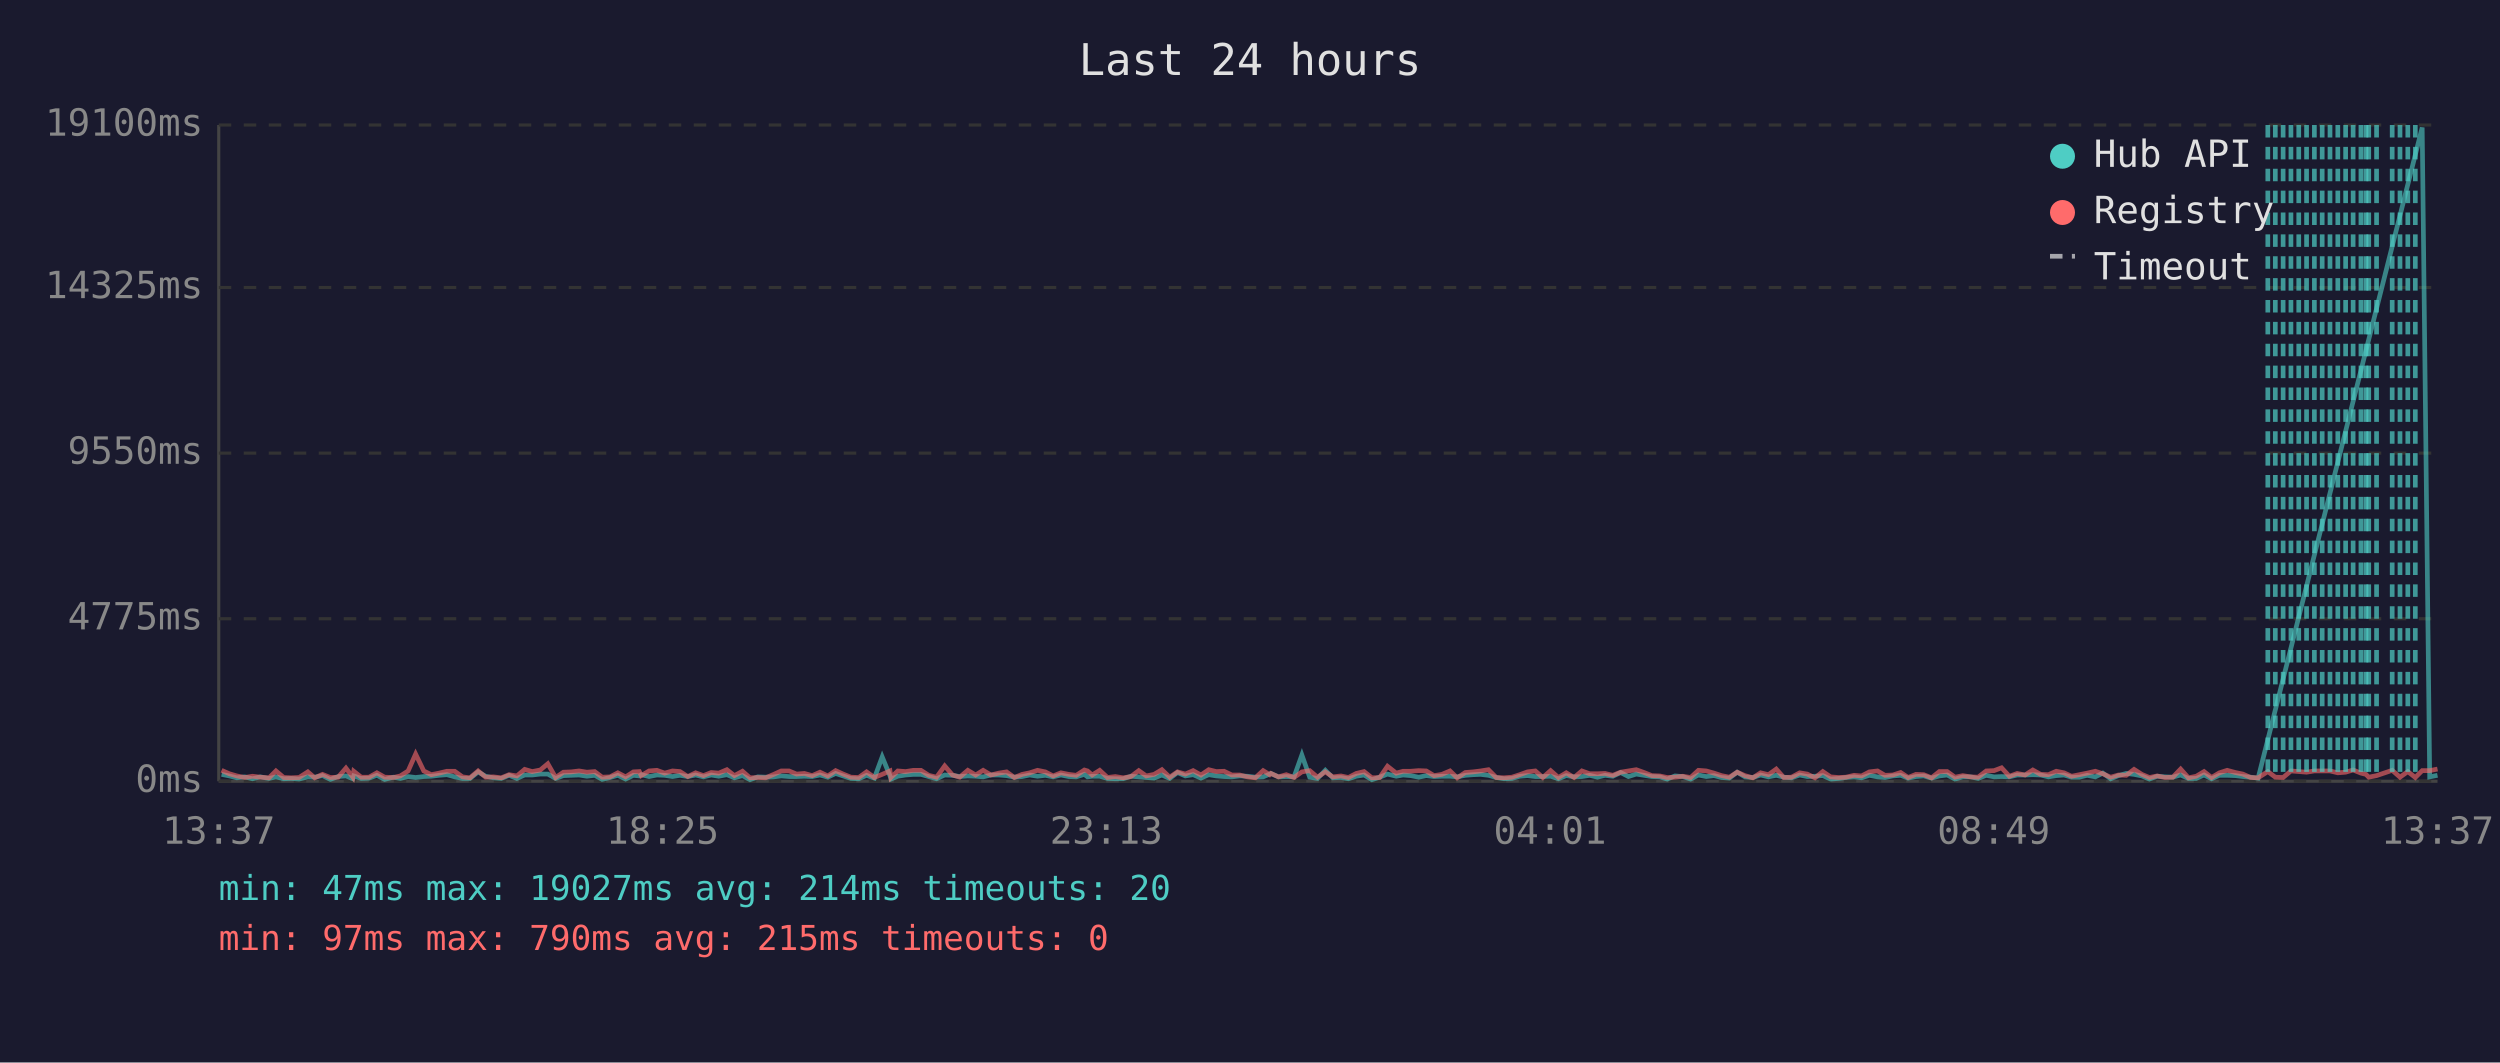
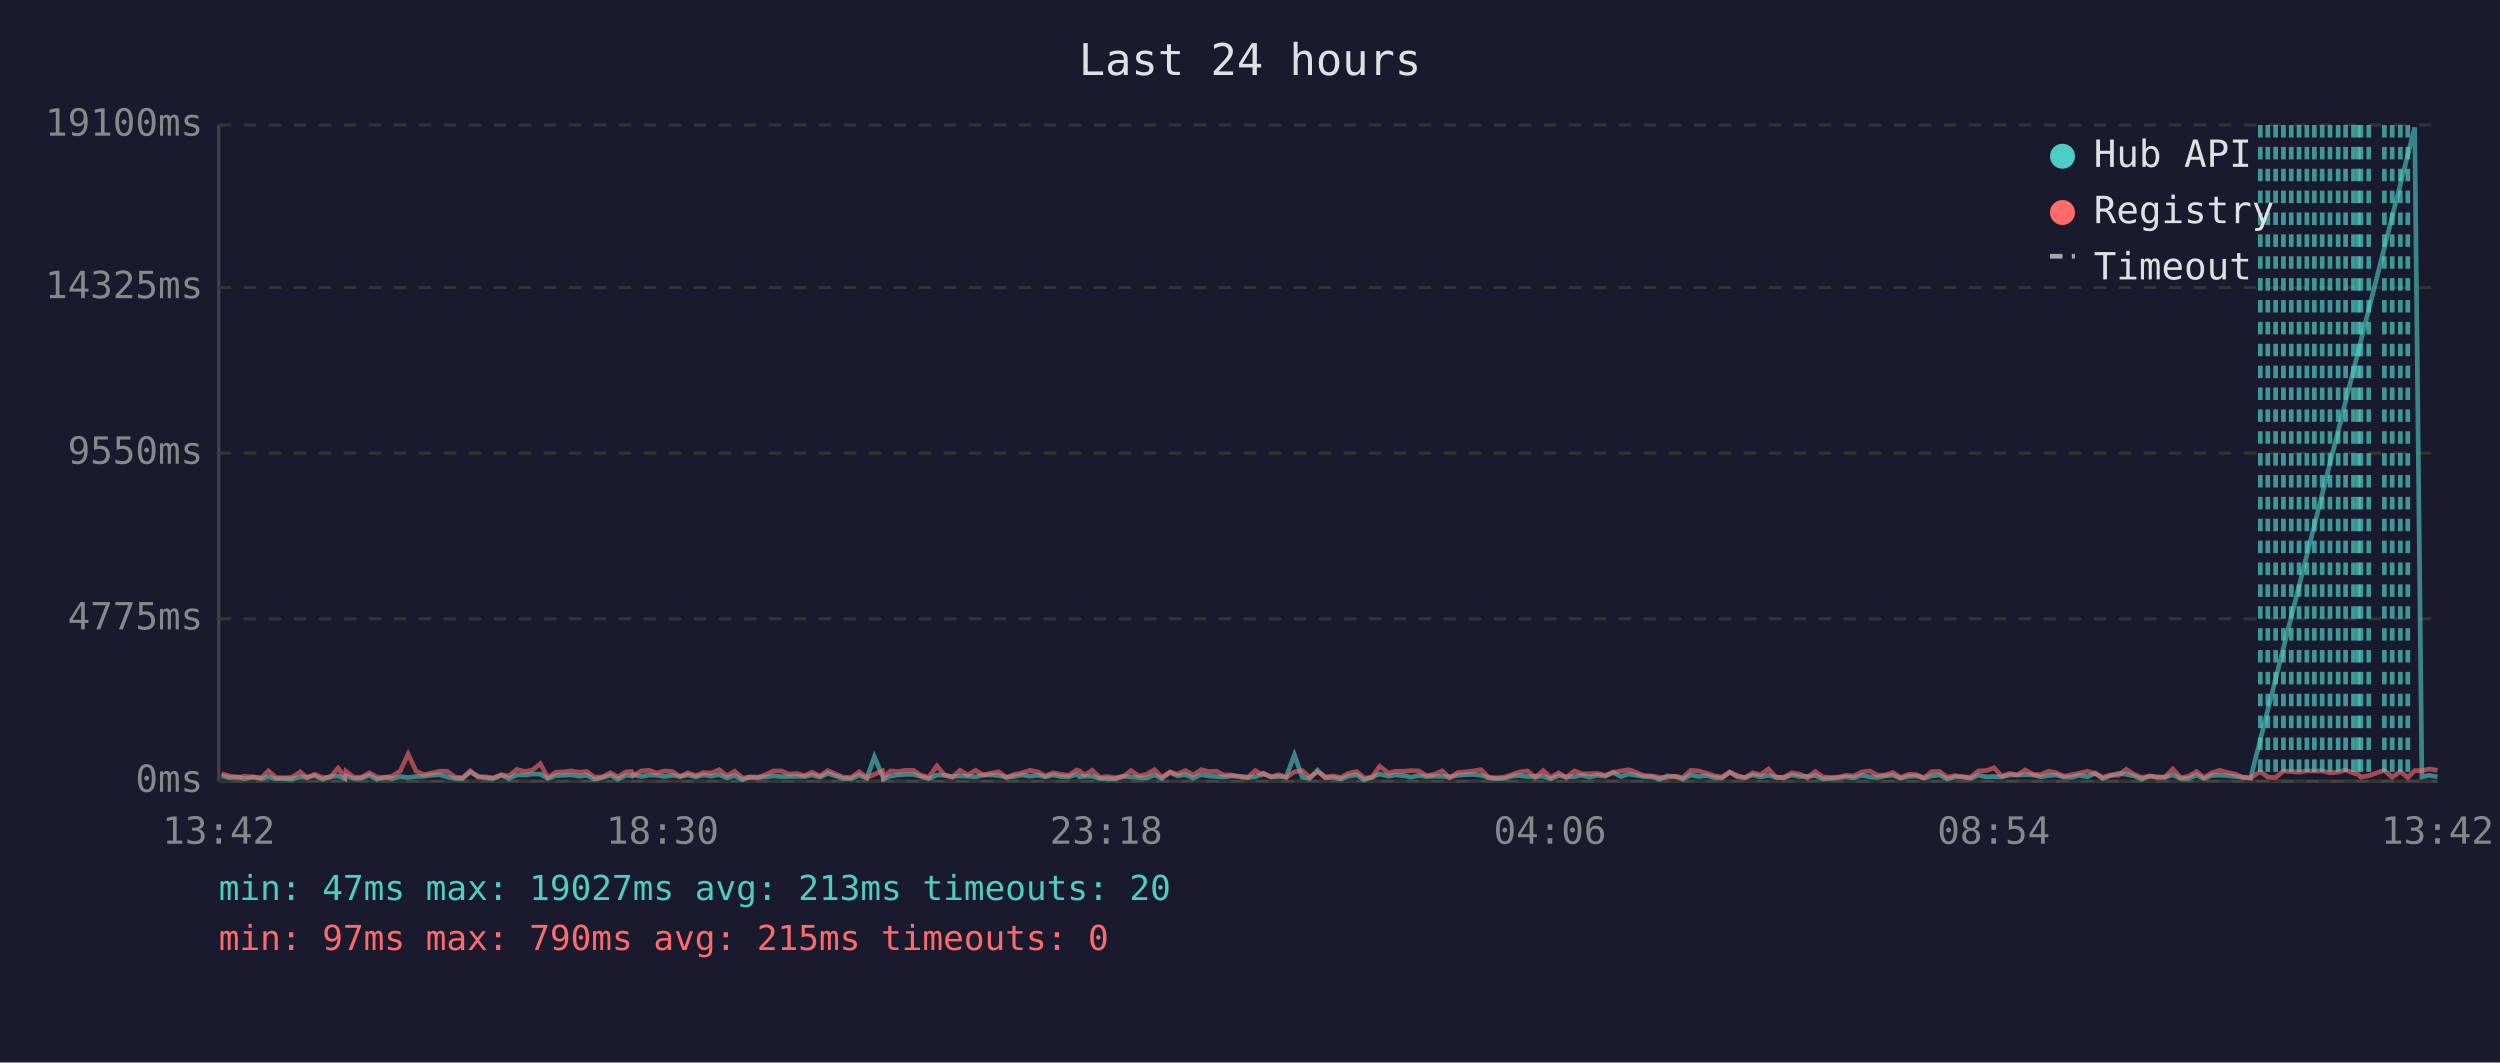
<svg xmlns="http://www.w3.org/2000/svg" viewBox="0 0 800 340" font-family="monospace" font-size="12">
  <rect width="800" height="340" fill="#1a1a2e" />
  <text x="400" y="24" fill="#e0e0e0" font-size="14" text-anchor="middle">Last 24 hours</text>
  <line x1="70" y1="40" x2="70" y2="250" stroke="#444" stroke-width="1" />
  <line x1="70" y1="250" x2="780" y2="250" stroke="#444" stroke-width="1" />
  <line x1="70" y1="250" x2="780" y2="250" stroke="#333" stroke-width="1" stroke-dasharray="4" />
  <text x="65" y="250" fill="#888" text-anchor="end" dominant-baseline="middle">0ms</text>
  <line x1="70" y1="198" x2="780" y2="198" stroke="#333" stroke-width="1" stroke-dasharray="4" />
  <text x="65" y="198" fill="#888" text-anchor="end" dominant-baseline="middle">4775ms</text>
  <line x1="70" y1="145" x2="780" y2="145" stroke="#333" stroke-width="1" stroke-dasharray="4" />
  <text x="65" y="145" fill="#888" text-anchor="end" dominant-baseline="middle">9550ms</text>
  <line x1="70" y1="92" x2="780" y2="92" stroke="#333" stroke-width="1" stroke-dasharray="4" />
  <text x="65" y="92" fill="#888" text-anchor="end" dominant-baseline="middle">14325ms</text>
  <line x1="70" y1="40" x2="780" y2="40" stroke="#333" stroke-width="1" stroke-dasharray="4" />
  <text x="65" y="40" fill="#888" text-anchor="end" dominant-baseline="middle">19100ms</text>
-   <text x="70" y="270" fill="#888" text-anchor="middle">13:37</text>
-   <text x="212" y="270" fill="#888" text-anchor="middle">18:25</text>
-   <text x="354" y="270" fill="#888" text-anchor="middle">23:13</text>
-   <text x="496" y="270" fill="#888" text-anchor="middle">04:01</text>
-   <text x="638" y="270" fill="#888" text-anchor="middle">08:49</text>
-   <text x="780" y="270" fill="#888" text-anchor="middle">13:37</text>
-   <polyline points="70.9,247.8 73.4,248.3 75.8,248.9 78.3,248.6 80.8,249.2 83.3,248.6 86.1,249.1 88.3,248.6 90.8,249.2 93.2,249.1 95.7,249.3 98.5,248.6 100.7,248.7 103.2,248.2 105.7,249.4 108.2,248.5 110.7,248.3 112.9,249.2 113.2,248.3 115.6,249.1 118.1,249.0 120.6,248.1 123.1,249.4 125.9,248.7 128.1,249.1 130.6,248.5 133.0,248.8 135.6,248.5 138.0,248.4 140.5,248.1 143.0,247.9 145.5,248.6 148.0,249.1 150.4,249.1 153.0,247.0 155.4,248.4 157.9,248.9 160.4,249.1 162.9,248.1 165.4,249.1 167.9,248.0 170.3,248.0 172.9,247.7 175.3,247.7 177.8,249.1 180.3,248.2 182.8,248.1 185.3,248.0 187.8,248.4 190.3,248.1 192.7,249.4 195.2,248.8 197.7,248.1 200.2,249.3 202.7,248.1 204.6,248.3 205.2,247.9 207.7,248.5 210.2,248.0 212.7,248.1 215.2,248.5 217.6,248.1 220.1,248.5 222.6,248.0 225.1,248.6 227.6,248.0 230.0,248.4 232.6,247.9 235.0,248.9 237.6,248.2 240.0,249.5 242.5,248.6 245.0,248.7 247.6,248.6 250.0,248.3 252.5,248.5 254.9,248.5 257.4,248.4 259.9,248.5 262.4,248.0 264.9,248.7 267.4,247.5 269.8,248.3 272.3,249.1 274.8,249.2 277.3,248.1 279.8,249.0 282.3,242.2 284.8,248.3 285.1,249.3 287.3,248.4 289.8,248.0 292.3,247.8 294.7,247.8 297.2,248.5 299.7,249.2 302.3,248.0 304.8,248.1 307.1,248.5 309.7,248.3 312.2,248.4 314.6,248.6 317.1,248.0 319.6,248.0 322.1,248.2 324.6,248.7 327.1,248.5 329.5,248.0 332.0,248.4 334.5,248.1 337.0,248.6 339.5,248.0 342.0,248.5 344.4,248.6 347.0,247.8 348.0,248.6 349.5,248.4 351.9,248.4 354.4,249.1 356.9,249.2 359.4,249.2 361.9,248.4 364.4,248.6 366.8,248.8 369.3,249.0 371.8,248.0 374.3,249.1 376.8,247.2 379.3,248.3 381.8,247.9 384.3,249.0 386.8,247.9 389.2,248.3 391.7,248.5 394.2,248.6 396.7,248.3 399.2,248.4 401.7,248.7 404.2,248.6 406.3,247.7 406.7,247.5 409.1,248.6 411.6,248.5 414.1,248.6 416.6,241.6 419.1,248.7 421.6,249.1 424.1,246.5 426.5,248.9 429.1,248.8 431.5,249.2 434.0,248.4 436.5,248.0 439.0,249.5 441.5,248.7 444.0,247.7 446.8,248.4 449.0,248.0 451.4,248.2 454.0,248.7 456.4,248.2 458.9,248.5 461.4,248.4 464.0,248.4 466.3,248.6 468.9,248.1 471.4,247.9 473.8,247.8 476.3,248.1 478.8,248.8 481.3,249.2 483.8,249.1 486.3,248.4 488.8,248.2 491.3,248.5 493.7,248.5 496.2,248.4 498.7,249.2 501.2,248.2 503.7,248.6 506.2,248.5 508.7,248.1 511.2,248.7 513.6,248.1 516.1,248.4 518.6,247.2 521.1,248.5 523.6,247.7 526.1,248.1 528.6,248.5 531.1,248.6 533.5,249.3 536.0,248.3 538.5,248.5 541.0,249.3 543.5,248.0 546.0,248.5 548.5,248.2 550.9,248.8 553.4,249.0 555.9,247.1 558.4,248.6 560.9,248.8 563.4,248.0 565.9,248.6 568.4,248.1 570.8,248.7 573.3,248.9 575.9,248.0 578.3,248.5 580.8,248.4 583.3,248.2 585.8,249.3 588.3,249.1 590.7,248.8 593.3,248.6 595.7,248.9 598.2,248.1 600.8,248.6 603.2,248.8 605.7,248.3 608.2,248.1 610.6,249.0 613.1,248.5 615.6,248.3 618.1,249.0 620.6,248.3 623.1,248.0 625.6,249.3 628.1,248.6 630.6,248.6 633.0,249.1 635.6,248.1 638.1,248.6 640.5,248.5 643.0,248.6 645.5,248.0 648.0,248.0 650.5,247.9 653.0,248.0 655.5,248.6 658.0,248.2 660.5,248.0 662.9,248.7 665.4,248.7 667.9,248.1 670.5,248.6 672.9,247.4 675.4,249.2 677.9,248.2 680.4,247.5 682.9,247.8 685.4,248.3 687.8,249.3 690.3,248.4 692.8,248.6 695.3,248.7 697.8,248.0 700.3,249.1 702.8,249.1 705.3,248.0 707.7,249.2 710.2,248.1 712.7,248.1 715.3,248.2 717.7,248.5 720.2,248.7 722.6,249.0 775.1,40.8 777.5,248.6 780.0,248.1" fill="none" stroke="#4ecdc4" stroke-width="1.5" opacity="0.6" />
-   <polyline points="70.9,246.5 73.4,247.6 75.8,248.3 78.3,248.8 80.8,248.4 83.3,248.7 86.1,248.9 88.3,246.7 90.8,248.8 93.2,248.9 95.7,248.8 98.5,247.0 100.7,248.9 103.2,247.8 105.7,248.8 108.2,248.7 110.7,245.8 112.9,248.7 113.2,246.8 115.6,248.7 118.1,248.7 120.6,247.3 123.1,248.7 125.9,248.8 128.1,248.3 130.6,246.7 133.0,241.3 135.6,246.7 138.0,247.9 140.5,247.4 143.0,246.8 145.5,246.8 148.0,248.6 150.4,248.9 153.0,246.7 155.4,248.7 157.9,248.6 160.4,248.9 162.9,247.9 165.4,248.3 167.9,246.2 170.3,246.9 172.9,246.4 175.3,244.4 177.8,248.8 180.3,247.1 182.8,247.0 185.3,246.7 187.8,247.1 190.3,246.9 192.7,248.7 195.2,248.6 197.7,247.3 200.2,248.6 202.7,247.0 204.6,246.9 205.2,248.2 207.7,246.7 210.2,246.5 212.7,247.4 215.2,246.7 217.6,246.9 220.1,248.5 222.6,247.3 225.1,248.2 227.6,247.2 230.0,247.4 232.6,246.3 235.0,248.2 237.6,246.8 240.0,248.9 242.5,248.8 245.0,248.9 247.6,247.8 250.0,246.7 252.5,246.7 254.9,247.7 257.4,247.5 259.9,248.2 262.4,247.1 264.9,248.3 267.4,246.6 269.8,247.7 272.3,248.7 274.8,248.8 277.3,247.0 279.8,248.8 282.3,247.8 284.8,246.7 285.1,248.8 287.3,246.7 289.8,246.9 292.3,246.5 294.7,246.5 297.2,248.1 299.7,248.7 302.3,245.1 304.8,248.0 307.1,248.7 309.7,246.5 312.2,248.0 314.6,246.5 317.1,248.0 319.6,247.4 322.1,247.0 324.6,248.8 327.1,247.8 329.5,247.3 332.0,246.5 334.5,247.0 337.0,248.3 339.5,247.3 342.0,247.8 344.4,248.1 347.0,246.4 348.0,246.7 349.5,248.0 351.9,246.5 354.4,248.8 356.9,248.5 359.4,248.9 361.9,248.5 364.4,246.6 366.8,248.3 369.3,247.8 371.8,246.3 374.3,248.7 376.8,247.0 379.3,247.7 381.8,246.6 384.3,248.0 386.8,246.3 389.2,246.9 391.7,246.8 394.2,248.0 396.7,248.0 399.2,248.6 401.7,248.9 404.2,246.6 406.3,247.9 406.7,247.5 409.1,248.6 411.6,247.9 414.1,248.8 416.6,247.0 419.1,246.6 421.6,248.7 424.1,247.0 426.5,248.6 429.1,248.3 431.5,248.8 434.0,247.5 436.5,246.9 439.0,248.9 441.5,248.8 444.0,245.2 446.8,247.4 449.0,246.8 451.4,246.8 454.0,246.6 456.4,246.7 458.9,248.2 461.4,247.8 464.0,246.7 466.3,248.9 468.9,247.2 471.4,247.0 473.8,246.7 476.3,246.3 478.8,248.8 481.3,248.9 483.8,248.7 486.3,247.9 488.8,247.0 491.3,246.7 493.7,248.8 496.2,246.6 498.7,248.8 501.2,247.3 503.7,248.8 506.2,246.7 508.7,247.6 511.2,247.6 513.6,247.5 516.1,248.1 518.6,247.1 521.1,246.7 523.6,246.3 526.1,247.2 528.6,248.2 531.1,248.3 533.5,248.8 536.0,248.7 538.5,248.4 541.0,248.8 543.5,246.5 546.0,246.7 548.5,247.4 550.9,248.2 553.4,248.7 555.9,247.1 558.4,248.2 560.9,248.9 563.4,247.3 565.9,247.9 568.4,246.1 570.8,248.8 573.3,248.7 575.9,247.3 578.3,247.7 580.8,248.9 583.3,246.9 585.8,248.6 588.3,248.8 590.7,248.7 593.3,248.1 595.7,248.3 598.2,247.0 600.8,246.7 603.2,248.1 605.7,248.0 608.2,247.2 610.6,248.8 613.1,247.8 615.6,247.9 618.1,248.9 620.6,246.9 623.1,246.9 625.6,248.7 628.1,248.2 630.6,248.6 633.0,248.7 635.6,246.7 638.1,246.6 640.5,245.7 643.0,248.4 645.5,247.5 648.0,248.0 650.5,246.4 653.0,247.8 655.5,247.9 658.0,246.8 660.5,247.3 662.9,248.4 665.4,247.9 667.9,247.4 670.5,246.8 672.9,247.6 675.4,248.7 677.9,248.0 680.4,248.1 682.9,246.2 685.4,247.8 687.8,248.8 690.3,248.3 692.8,248.8 695.3,248.7 697.8,246.1 700.3,248.9 702.8,248.4 705.3,246.9 707.7,248.8 710.2,247.3 712.7,246.5 715.3,247.2 717.7,247.7 720.2,248.8 722.6,248.9 725.7,246.9 728.1,248.7 730.6,248.8 733.1,246.7 735.6,246.9 738.1,247.1 740.6,246.7 743.1,246.7 745.6,246.7 748.1,247.3 750.6,247.1 753.0,246.4 755.5,247.4 757.1,247.8 758.0,248.7 760.5,248.2 765.5,246.5 768.0,248.7 770.5,246.9 772.9,248.8 775.1,246.6 777.5,246.6 780.0,246.1" fill="none" stroke="#ff6b6b" stroke-width="1.5" opacity="0.6" />
+   <text x="70" y="270" fill="#888" text-anchor="middle">13:42</text>
+   <text x="212" y="270" fill="#888" text-anchor="middle">18:30</text>
+   <text x="354" y="270" fill="#888" text-anchor="middle">23:18</text>
+   <text x="496" y="270" fill="#888" text-anchor="middle">04:06</text>
+   <text x="638" y="270" fill="#888" text-anchor="middle">08:54</text>
+   <text x="780" y="270" fill="#888" text-anchor="middle">13:42</text>
+   <polyline points="70.9,248.3 73.4,248.9 75.9,248.6 78.4,249.2 80.8,248.6 83.6,249.1 85.9,248.6 88.3,249.2 90.8,249.1 93.3,249.3 96.1,248.6 98.2,248.7 100.7,248.2 103.2,249.4 105.7,248.5 108.2,248.3 110.4,249.2 110.7,248.3 113.2,249.1 115.7,249.0 118.2,248.1 120.6,249.4 123.4,248.7 125.6,249.1 128.1,248.5 130.6,248.8 133.1,248.5 135.6,248.4 138.1,248.1 140.6,247.9 143.1,248.6 145.5,249.1 148.0,249.1 150.5,247.0 153.0,248.4 155.4,248.9 157.9,249.1 160.4,248.1 162.9,249.1 165.4,248.0 167.9,248.0 170.4,247.7 172.9,247.7 175.3,249.1 177.9,248.2 180.4,248.1 182.8,248.0 185.4,248.4 187.8,248.1 190.3,249.4 192.8,248.8 195.3,248.1 197.8,249.3 200.3,248.1 202.1,248.3 202.7,247.9 205.2,248.5 207.7,248.0 210.2,248.1 212.7,248.5 215.2,248.1 217.6,248.5 220.1,248.0 222.7,248.6 225.1,248.0 227.6,248.4 230.1,247.9 232.6,248.9 235.1,248.2 237.6,249.5 240.0,248.6 242.5,248.7 245.1,248.6 247.5,248.3 250.0,248.5 252.5,248.5 255.0,248.4 257.4,248.5 259.9,248.0 262.4,248.7 264.9,247.5 267.4,248.3 269.8,249.1 272.3,249.2 274.9,248.1 277.4,249.0 279.8,242.2 282.4,248.3 282.7,249.3 284.9,248.4 287.3,248.0 289.8,247.8 292.3,247.8 294.7,248.5 297.2,249.2 299.8,248.0 302.3,248.1 304.7,248.5 307.2,248.3 309.7,248.4 312.2,248.6 314.6,248.0 317.2,248.0 319.6,248.2 322.1,248.7 324.6,248.5 327.1,248.0 329.6,248.4 332.1,248.1 334.5,248.6 337.0,248.0 339.5,248.5 342.0,248.6 344.5,247.8 345.5,248.6 347.0,248.4 349.5,248.4 351.9,249.1 354.4,249.2 356.9,249.2 359.4,248.4 361.9,248.6 364.4,248.8 366.9,249.0 369.4,248.0 371.8,249.1 374.4,247.2 376.8,248.3 379.3,247.9 381.8,249.0 384.4,247.9 386.8,248.3 389.3,248.5 391.7,248.6 394.2,248.3 396.7,248.4 399.2,248.7 401.7,248.6 403.8,247.7 404.2,247.5 406.7,248.6 409.2,248.5 411.6,248.6 414.2,241.6 416.7,248.7 419.1,249.1 421.6,246.5 424.1,248.9 426.6,248.8 429.1,249.2 431.5,248.4 434.1,248.0 436.5,249.5 439.0,248.7 441.5,247.7 444.3,248.4 446.5,248.0 449.0,248.2 451.5,248.7 454.0,248.2 456.4,248.5 458.9,248.4 461.5,248.4 463.9,248.6 466.5,248.1 468.9,247.9 471.4,247.8 473.9,248.1 476.4,248.8 478.8,249.2 481.3,249.1 483.8,248.4 486.3,248.2 488.8,248.5 491.3,248.5 493.8,248.4 496.2,249.2 498.8,248.2 501.2,248.6 503.8,248.5 506.2,248.1 508.7,248.7 511.2,248.1 513.7,248.4 516.2,247.2 518.7,248.5 521.2,247.7 523.6,248.1 526.1,248.5 528.6,248.6 531.1,249.3 533.6,248.3 536.1,248.5 538.5,249.3 541.1,248.0 543.6,248.5 546.0,248.2 548.5,248.8 551.0,249.0 553.5,247.1 556.0,248.6 558.4,248.8 560.9,248.0 563.4,248.6 565.9,248.1 568.4,248.7 570.9,248.9 573.4,248.0 575.9,248.5 578.4,248.4 580.9,248.2 583.3,249.3 585.8,249.1 588.3,248.8 590.8,248.6 593.3,248.9 595.8,248.1 598.3,248.6 600.8,248.8 603.3,248.3 605.7,248.1 608.2,249.0 610.7,248.5 613.2,248.3 615.7,249.0 618.2,248.3 620.7,248.0 623.1,249.3 625.6,248.6 628.1,248.6 630.6,249.1 633.1,248.1 635.6,248.6 638.1,248.5 640.6,248.6 643.1,248.0 645.5,248.0 648.0,247.9 650.6,248.0 653.0,248.6 655.5,248.2 658.0,248.0 660.5,248.7 663.0,248.7 665.5,248.1 668.0,248.6 670.5,247.4 672.9,249.2 675.4,248.2 677.9,247.5 680.4,247.8 682.9,248.3 685.4,249.3 687.9,248.4 690.3,248.6 692.8,248.7 695.3,248.0 697.8,249.1 700.3,249.1 702.9,248.0 705.3,249.2 707.8,248.1 710.3,248.1 712.8,248.2 715.2,248.5 717.7,248.7 720.2,249.0 772.7,40.8 775.0,248.6 777.5,248.1 780.0,248.6" fill="none" stroke="#4ecdc4" stroke-width="1.5" opacity="0.6" />
+   <polyline points="70.9,247.6 73.4,248.3 75.9,248.8 78.4,248.4 80.8,248.7 83.6,248.9 85.9,246.7 88.3,248.8 90.8,248.9 93.3,248.8 96.1,247.0 98.2,248.9 100.7,247.8 103.2,248.8 105.7,248.7 108.2,245.8 110.4,248.7 110.7,246.8 113.2,248.7 115.7,248.7 118.2,247.3 120.6,248.7 123.4,248.8 125.6,248.3 128.1,246.7 130.6,241.3 133.1,246.7 135.6,247.9 138.1,247.4 140.6,246.8 143.1,246.8 145.5,248.6 148.0,248.9 150.5,246.7 153.0,248.7 155.4,248.6 157.9,248.9 160.4,247.9 162.9,248.3 165.4,246.2 167.9,246.9 170.4,246.4 172.9,244.4 175.3,248.8 177.9,247.1 180.4,247.0 182.8,246.7 185.4,247.1 187.8,246.9 190.3,248.7 192.8,248.6 195.3,247.3 197.8,248.6 200.3,247.0 202.1,246.9 202.7,248.2 205.2,246.7 207.7,246.5 210.2,247.4 212.7,246.7 215.2,246.9 217.6,248.5 220.1,247.3 222.7,248.2 225.1,247.2 227.6,247.4 230.1,246.3 232.6,248.2 235.1,246.8 237.6,248.9 240.0,248.8 242.5,248.9 245.1,247.8 247.5,246.7 250.0,246.7 252.5,247.7 255.0,247.5 257.4,248.2 259.9,247.1 262.4,248.3 264.9,246.6 267.4,247.7 269.8,248.7 272.3,248.8 274.9,247.0 277.4,248.8 279.8,247.8 282.4,246.7 282.7,248.8 284.9,246.7 287.3,246.9 289.8,246.5 292.3,246.5 294.7,248.1 297.2,248.7 299.8,245.1 302.3,248.0 304.7,248.7 307.2,246.5 309.7,248.0 312.2,246.5 314.6,248.0 317.2,247.4 319.6,247.0 322.1,248.8 324.6,247.8 327.1,247.3 329.6,246.5 332.1,247.0 334.5,248.3 337.0,247.3 339.5,247.8 342.0,248.1 344.5,246.4 345.5,246.7 347.0,248.0 349.5,246.5 351.9,248.8 354.4,248.5 356.9,248.9 359.4,248.5 361.9,246.6 364.4,248.3 366.9,247.8 369.4,246.3 371.8,248.7 374.4,247.0 376.8,247.7 379.3,246.6 381.8,248.0 384.4,246.3 386.8,246.9 389.3,246.8 391.7,248.0 394.2,248.0 396.7,248.6 399.2,248.9 401.7,246.6 403.8,247.9 404.2,247.5 406.7,248.6 409.2,247.9 411.6,248.8 414.2,247.0 416.7,246.6 419.1,248.7 421.6,247.0 424.1,248.6 426.6,248.3 429.1,248.8 431.5,247.5 434.1,246.9 436.5,248.9 439.0,248.8 441.5,245.2 444.3,247.4 446.5,246.8 449.0,246.8 451.5,246.6 454.0,246.7 456.4,248.2 458.9,247.8 461.5,246.7 463.9,248.9 466.5,247.2 468.9,247.0 471.4,246.7 473.9,246.3 476.4,248.8 478.8,248.9 481.3,248.7 483.8,247.9 486.3,247.0 488.8,246.7 491.3,248.8 493.8,246.6 496.2,248.8 498.8,247.3 501.2,248.8 503.8,246.7 506.2,247.6 508.7,247.6 511.2,247.5 513.7,248.1 516.2,247.1 518.7,246.7 521.2,246.3 523.6,247.2 526.1,248.2 528.6,248.3 531.1,248.8 533.6,248.7 536.1,248.4 538.5,248.8 541.1,246.5 543.6,246.7 546.0,247.4 548.5,248.2 551.0,248.7 553.5,247.1 556.0,248.2 558.4,248.9 560.9,247.3 563.4,247.9 565.9,246.1 568.4,248.8 570.9,248.7 573.4,247.3 575.9,247.7 578.4,248.9 580.9,246.9 583.3,248.6 585.8,248.8 588.3,248.7 590.8,248.1 593.3,248.3 595.8,247.0 598.3,246.7 600.8,248.1 603.3,248.0 605.7,247.2 608.2,248.8 610.7,247.8 613.2,247.9 615.7,248.9 618.2,246.9 620.7,246.9 623.1,248.7 625.6,248.2 628.1,248.6 630.6,248.7 633.1,246.7 635.6,246.6 638.1,245.7 640.6,248.4 643.1,247.5 645.5,248.0 648.0,246.4 650.6,247.8 653.0,247.9 655.5,246.8 658.0,247.3 660.5,248.4 663.0,247.9 665.5,247.4 668.0,246.8 670.5,247.6 672.9,248.7 675.4,248.0 677.9,248.1 680.4,246.2 682.9,247.8 685.4,248.8 687.9,248.3 690.3,248.8 692.8,248.7 695.3,246.1 697.8,248.9 700.3,248.4 702.9,246.9 705.3,248.8 707.8,247.3 710.3,246.5 712.8,247.2 715.2,247.7 717.7,248.8 720.2,248.9 723.3,246.9 725.7,248.7 728.2,248.8 730.7,246.7 733.2,246.9 735.7,247.1 738.2,246.7 740.6,246.7 743.1,246.7 745.6,247.3 748.2,247.1 750.6,246.4 753.1,247.4 754.6,247.8 755.5,248.7 758.0,248.2 763.0,246.5 765.5,248.7 768.1,246.9 770.5,248.8 772.7,246.6 775.0,246.6 777.5,246.1 780.0,246.5" fill="none" stroke="#ff6b6b" stroke-width="1.5" opacity="0.6" />
+   <line x1="723.3" y1="40" x2="723.3" y2="250" stroke="#4ecdc4" stroke-width="1.5" stroke-dasharray="4,3" opacity="0.7" />
  <line x1="725.7" y1="40" x2="725.7" y2="250" stroke="#4ecdc4" stroke-width="1.5" stroke-dasharray="4,3" opacity="0.7" />
-   <line x1="728.1" y1="40" x2="728.1" y2="250" stroke="#4ecdc4" stroke-width="1.5" stroke-dasharray="4,3" opacity="0.7" />
-   <line x1="730.6" y1="40" x2="730.6" y2="250" stroke="#4ecdc4" stroke-width="1.5" stroke-dasharray="4,3" opacity="0.7" />
-   <line x1="733.1" y1="40" x2="733.1" y2="250" stroke="#4ecdc4" stroke-width="1.5" stroke-dasharray="4,3" opacity="0.7" />
-   <line x1="735.6" y1="40" x2="735.6" y2="250" stroke="#4ecdc4" stroke-width="1.5" stroke-dasharray="4,3" opacity="0.7" />
-   <line x1="738.1" y1="40" x2="738.1" y2="250" stroke="#4ecdc4" stroke-width="1.5" stroke-dasharray="4,3" opacity="0.7" />
+   <line x1="728.2" y1="40" x2="728.2" y2="250" stroke="#4ecdc4" stroke-width="1.5" stroke-dasharray="4,3" opacity="0.7" />
+   <line x1="730.7" y1="40" x2="730.7" y2="250" stroke="#4ecdc4" stroke-width="1.5" stroke-dasharray="4,3" opacity="0.7" />
+   <line x1="733.2" y1="40" x2="733.2" y2="250" stroke="#4ecdc4" stroke-width="1.5" stroke-dasharray="4,3" opacity="0.7" />
+   <line x1="735.7" y1="40" x2="735.7" y2="250" stroke="#4ecdc4" stroke-width="1.5" stroke-dasharray="4,3" opacity="0.7" />
+   <line x1="738.2" y1="40" x2="738.2" y2="250" stroke="#4ecdc4" stroke-width="1.5" stroke-dasharray="4,3" opacity="0.7" />
  <line x1="740.6" y1="40" x2="740.6" y2="250" stroke="#4ecdc4" stroke-width="1.5" stroke-dasharray="4,3" opacity="0.7" />
  <line x1="743.1" y1="40" x2="743.1" y2="250" stroke="#4ecdc4" stroke-width="1.5" stroke-dasharray="4,3" opacity="0.7" />
  <line x1="745.6" y1="40" x2="745.6" y2="250" stroke="#4ecdc4" stroke-width="1.5" stroke-dasharray="4,3" opacity="0.7" />
-   <line x1="748.1" y1="40" x2="748.1" y2="250" stroke="#4ecdc4" stroke-width="1.5" stroke-dasharray="4,3" opacity="0.7" />
+   <line x1="748.2" y1="40" x2="748.2" y2="250" stroke="#4ecdc4" stroke-width="1.5" stroke-dasharray="4,3" opacity="0.7" />
  <line x1="750.6" y1="40" x2="750.6" y2="250" stroke="#4ecdc4" stroke-width="1.5" stroke-dasharray="4,3" opacity="0.7" />
-   <line x1="753.0" y1="40" x2="753.0" y2="250" stroke="#4ecdc4" stroke-width="1.5" stroke-dasharray="4,3" opacity="0.7" />
+   <line x1="753.1" y1="40" x2="753.1" y2="250" stroke="#4ecdc4" stroke-width="1.5" stroke-dasharray="4,3" opacity="0.7" />
+   <line x1="754.6" y1="40" x2="754.6" y2="250" stroke="#4ecdc4" stroke-width="1.5" stroke-dasharray="4,3" opacity="0.7" />
  <line x1="755.5" y1="40" x2="755.5" y2="250" stroke="#4ecdc4" stroke-width="1.5" stroke-dasharray="4,3" opacity="0.7" />
-   <line x1="757.1" y1="40" x2="757.1" y2="250" stroke="#4ecdc4" stroke-width="1.5" stroke-dasharray="4,3" opacity="0.7" />
  <line x1="758.0" y1="40" x2="758.0" y2="250" stroke="#4ecdc4" stroke-width="1.5" stroke-dasharray="4,3" opacity="0.7" />
-   <line x1="760.5" y1="40" x2="760.5" y2="250" stroke="#4ecdc4" stroke-width="1.5" stroke-dasharray="4,3" opacity="0.7" />
+   <line x1="763.0" y1="40" x2="763.0" y2="250" stroke="#4ecdc4" stroke-width="1.5" stroke-dasharray="4,3" opacity="0.7" />
  <line x1="765.5" y1="40" x2="765.5" y2="250" stroke="#4ecdc4" stroke-width="1.5" stroke-dasharray="4,3" opacity="0.7" />
-   <line x1="768.0" y1="40" x2="768.0" y2="250" stroke="#4ecdc4" stroke-width="1.5" stroke-dasharray="4,3" opacity="0.7" />
+   <line x1="768.1" y1="40" x2="768.1" y2="250" stroke="#4ecdc4" stroke-width="1.5" stroke-dasharray="4,3" opacity="0.7" />
  <line x1="770.5" y1="40" x2="770.5" y2="250" stroke="#4ecdc4" stroke-width="1.5" stroke-dasharray="4,3" opacity="0.7" />
-   <line x1="772.9" y1="40" x2="772.9" y2="250" stroke="#4ecdc4" stroke-width="1.5" stroke-dasharray="4,3" opacity="0.7" />
  <circle cx="660" cy="50" r="4" fill="#4ecdc4" />
  <text x="670" y="50" fill="#e0e0e0" dominant-baseline="middle">Hub API</text>
  <circle cx="660" cy="68" r="4" fill="#ff6b6b" />
  <text x="670" y="68" fill="#e0e0e0" dominant-baseline="middle">Registry</text>
  <line x1="656" y1="82" x2="664" y2="82" stroke="#e0e0e0" stroke-width="1.5" stroke-dasharray="4,3" opacity="0.7" />
  <text x="670" y="86" fill="#e0e0e0" dominant-baseline="middle">Timeout</text>
-   <text x="70" y="288" fill="#4ecdc4" font-size="11">min: 47ms  max: 19027ms  avg: 214ms  timeouts: 20</text>
+   <text x="70" y="288" fill="#4ecdc4" font-size="11">min: 47ms  max: 19027ms  avg: 213ms  timeouts: 20</text>
  <text x="70" y="304" fill="#ff6b6b" font-size="11">min: 97ms  max: 790ms  avg: 215ms  timeouts: 0</text>
</svg>
